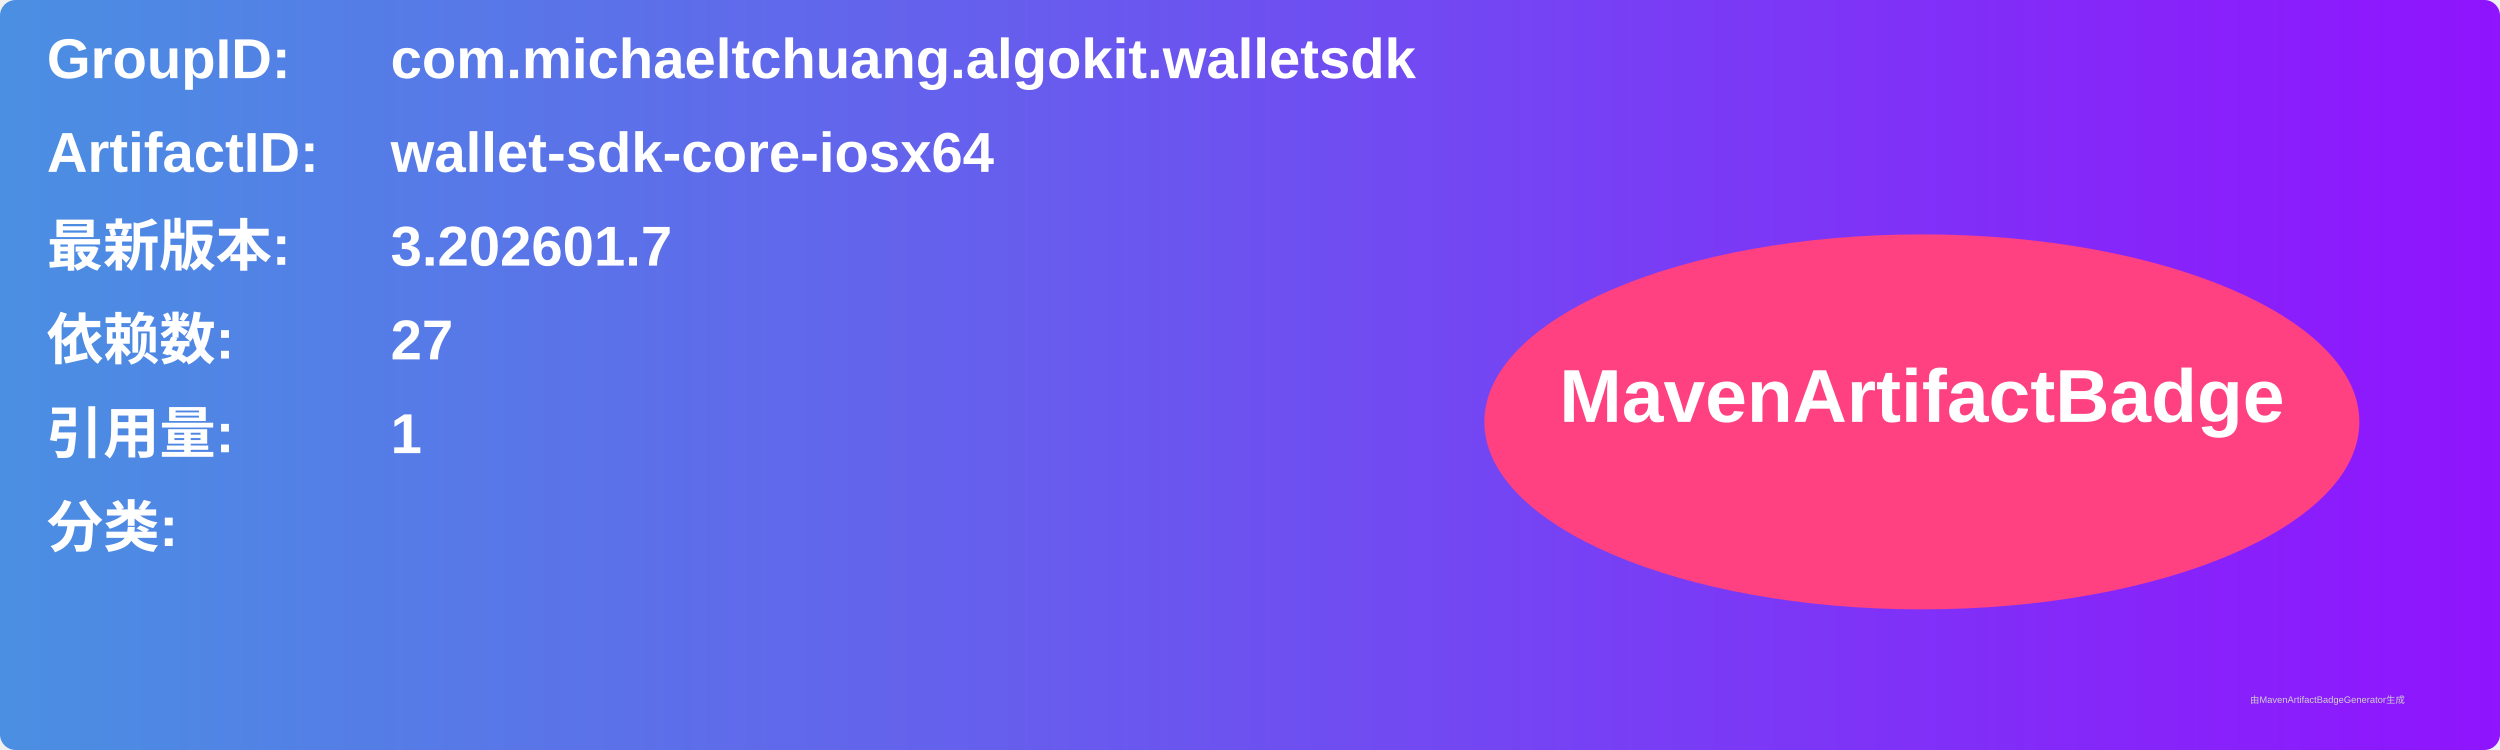
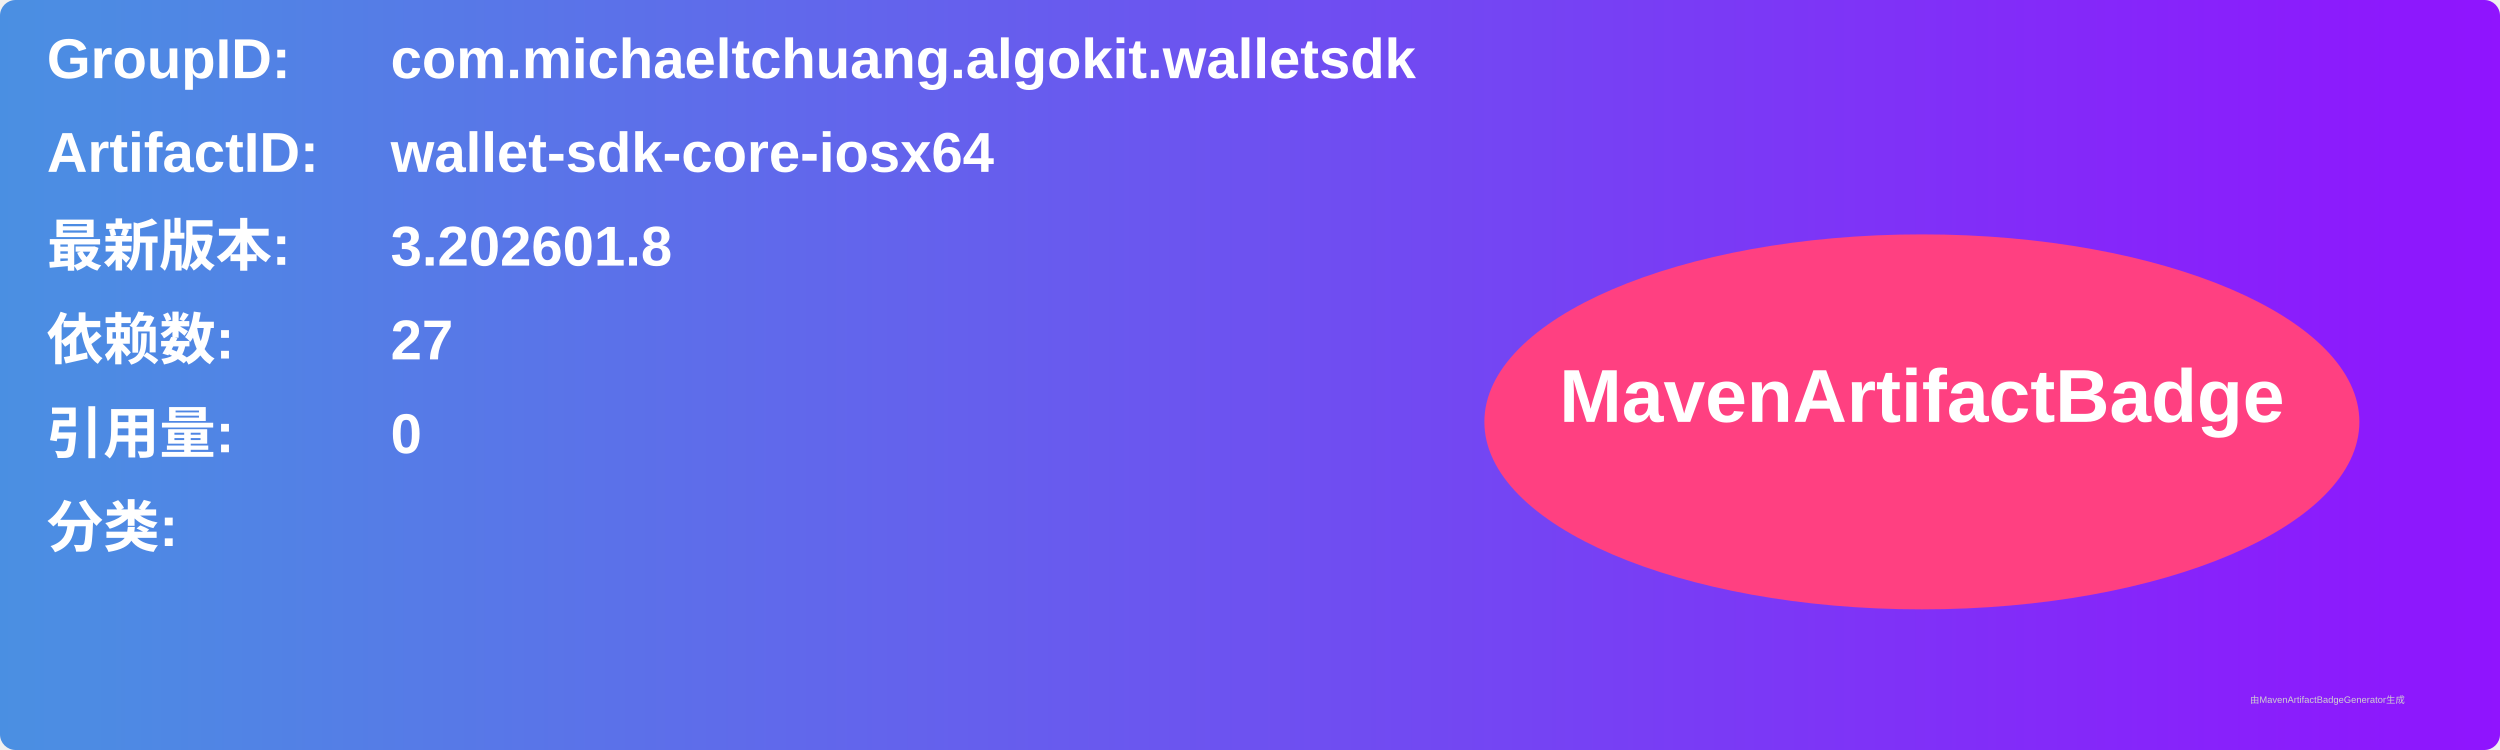
<svg xmlns="http://www.w3.org/2000/svg" width="800" height="240" viewBox="0 0 800 240">
  <linearGradient id="grad" x1="0%" y1="0%" x2="100%" y2="0%">
    <stop offset="0%" stop-color="#4a90e2" />
    <stop offset="100%" stop-color="#9013fe" />
  </linearGradient>
  <rect width="100%" height="100%" rx="5" ry="5" fill="url(#grad)" />
  <g transform="translate(15, 15)">
    <text x="0" y="10" font-family="Arial" font-size="18" fill="white" font-weight="bold" width="260">GroupID:</text>
    <text x="110" y="10" font-family="Arial" font-size="18" fill="white" font-weight="bold" width="460">com.michaeltchuang.algokit.walletsdk</text>
    <text x="0" y="40" font-family="Arial" font-size="18" fill="white" font-weight="bold" width="260">ArtifactID:</text>
    <text x="110" y="40" font-family="Arial" font-size="18" fill="white" font-weight="bold" width="460">wallet-sdk-core-iosx64</text>
    <text x="0" y="70" font-family="Arial" font-size="18" fill="white" font-weight="bold">最新版本:</text>
    <text x="110" y="70" font-family="Arial" font-size="18" fill="white" font-weight="bold">
-       <tspan font-weight="bold">3.202601.7</tspan>
+       <tspan font-weight="bold">3.202601.8</tspan>
    </text>
    <text x="0" y="100" font-family="Arial" font-size="18" fill="white" font-weight="bold">依赖数: </text>
    <text x="110" y="100" font-family="Arial" font-size="18" fill="white">
      <tspan font-weight="bold">27</tspan>
    </text>
    <text x="0" y="130" font-family="Arial" font-size="18" fill="white" font-weight="bold">引用量: </text>
    <text x="110" y="130" font-family="Arial" font-size="18" fill="white">
-       <tspan font-weight="bold">1</tspan>
+       <tspan font-weight="bold">0</tspan>
    </text>
    <text x="0" y="160" font-family="Arial" font-size="18" fill="white" font-weight="bold">分类:</text>
    <text x="10" y="190" font-family="Arial" font-size="10" fill="white">
      <tspan font-weight="bold" />
    </text>
    <ellipse cx="600" cy="120" rx="140" ry="60" fill="#ff4081" />
    <text x="600" y="120" text-anchor="middle" font-family="Arial" font-size="24" fill="white" font-weight="bold">MavenArtifactBadge</text>
  </g>
  <text x="720" y="225" font-family="Arial" font-size="3" fill="#d0d0d0">由MavenArtifactBadgeGenerator生成</text>
</svg>
